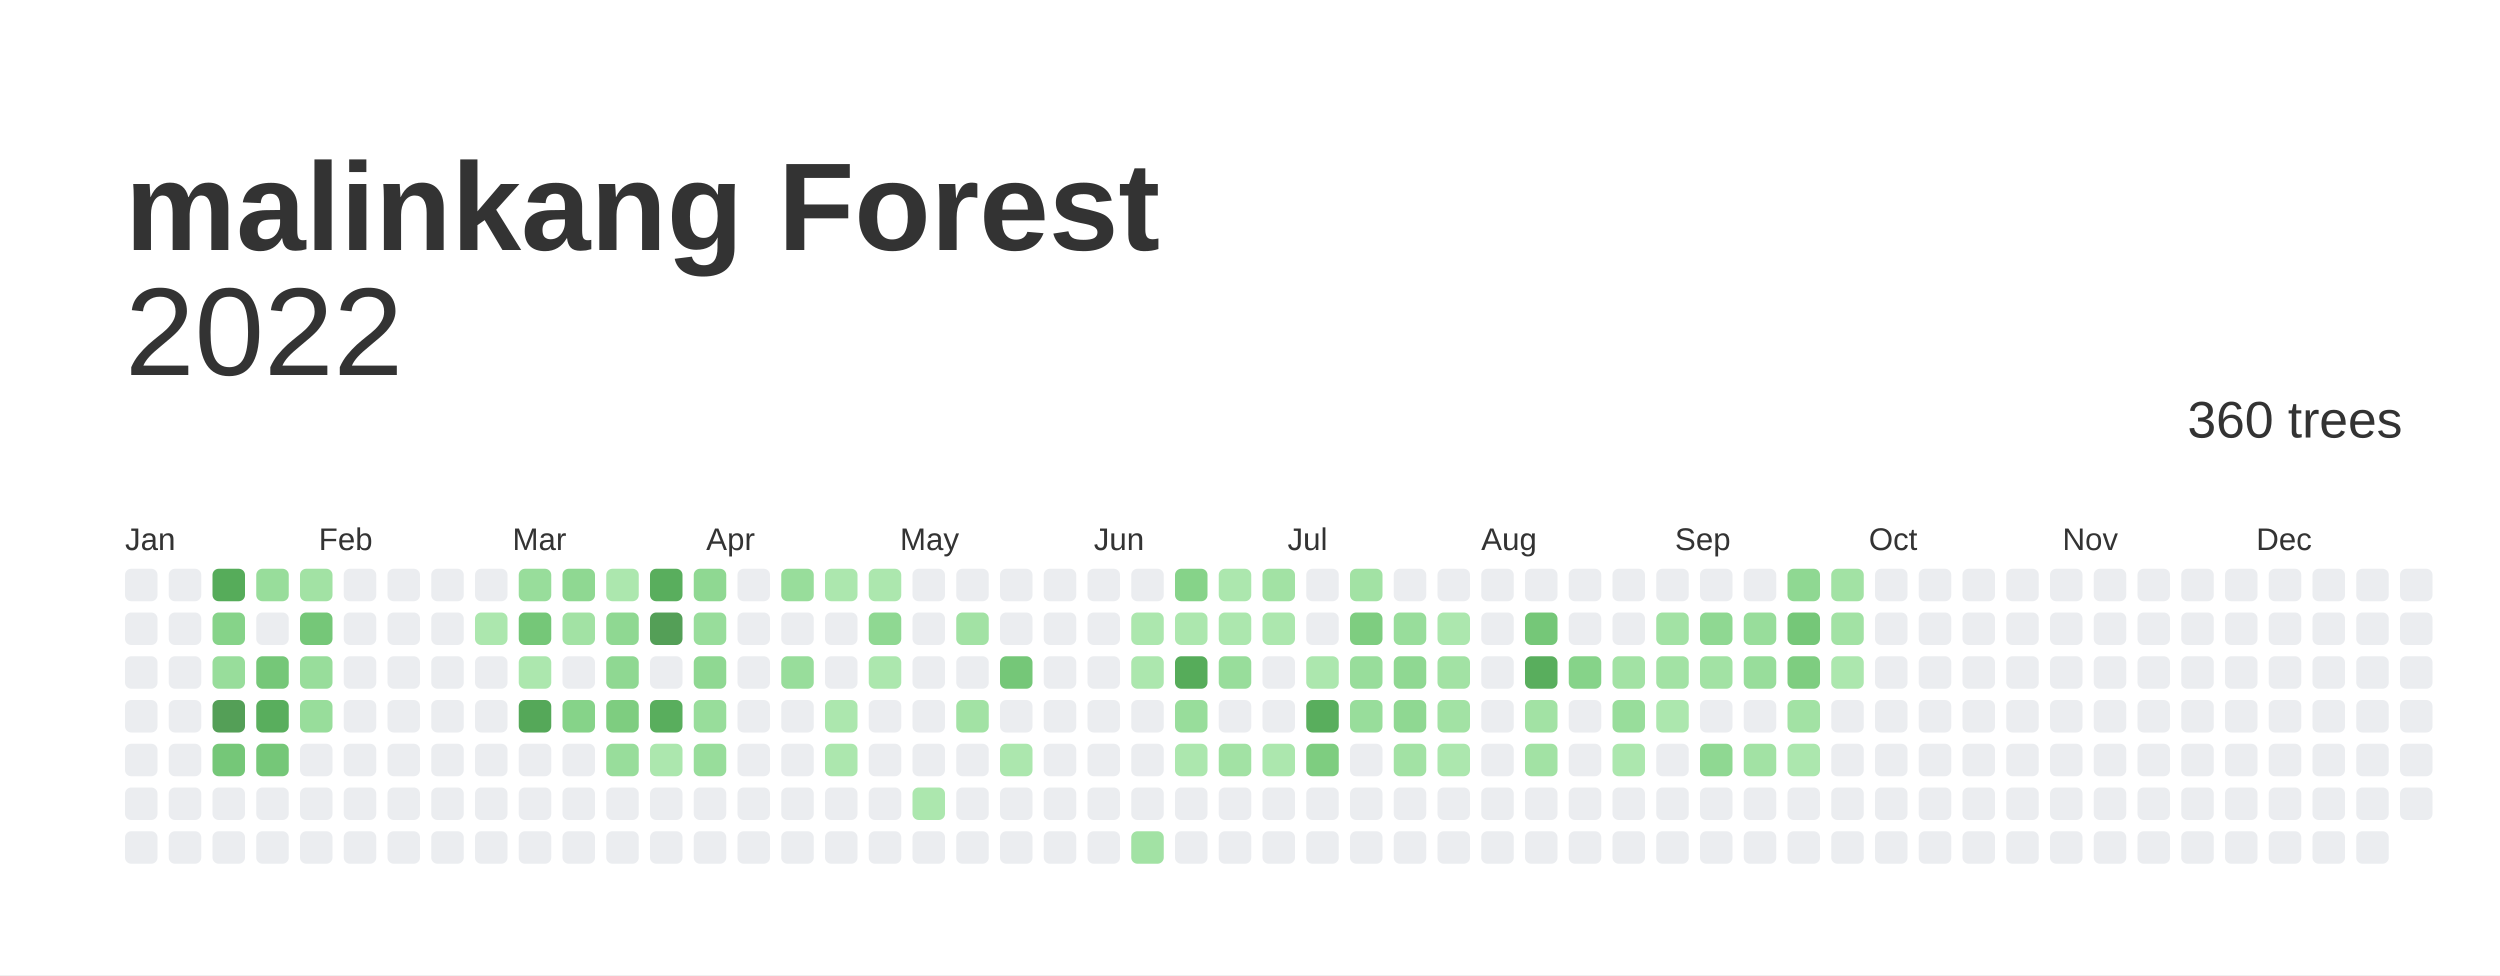
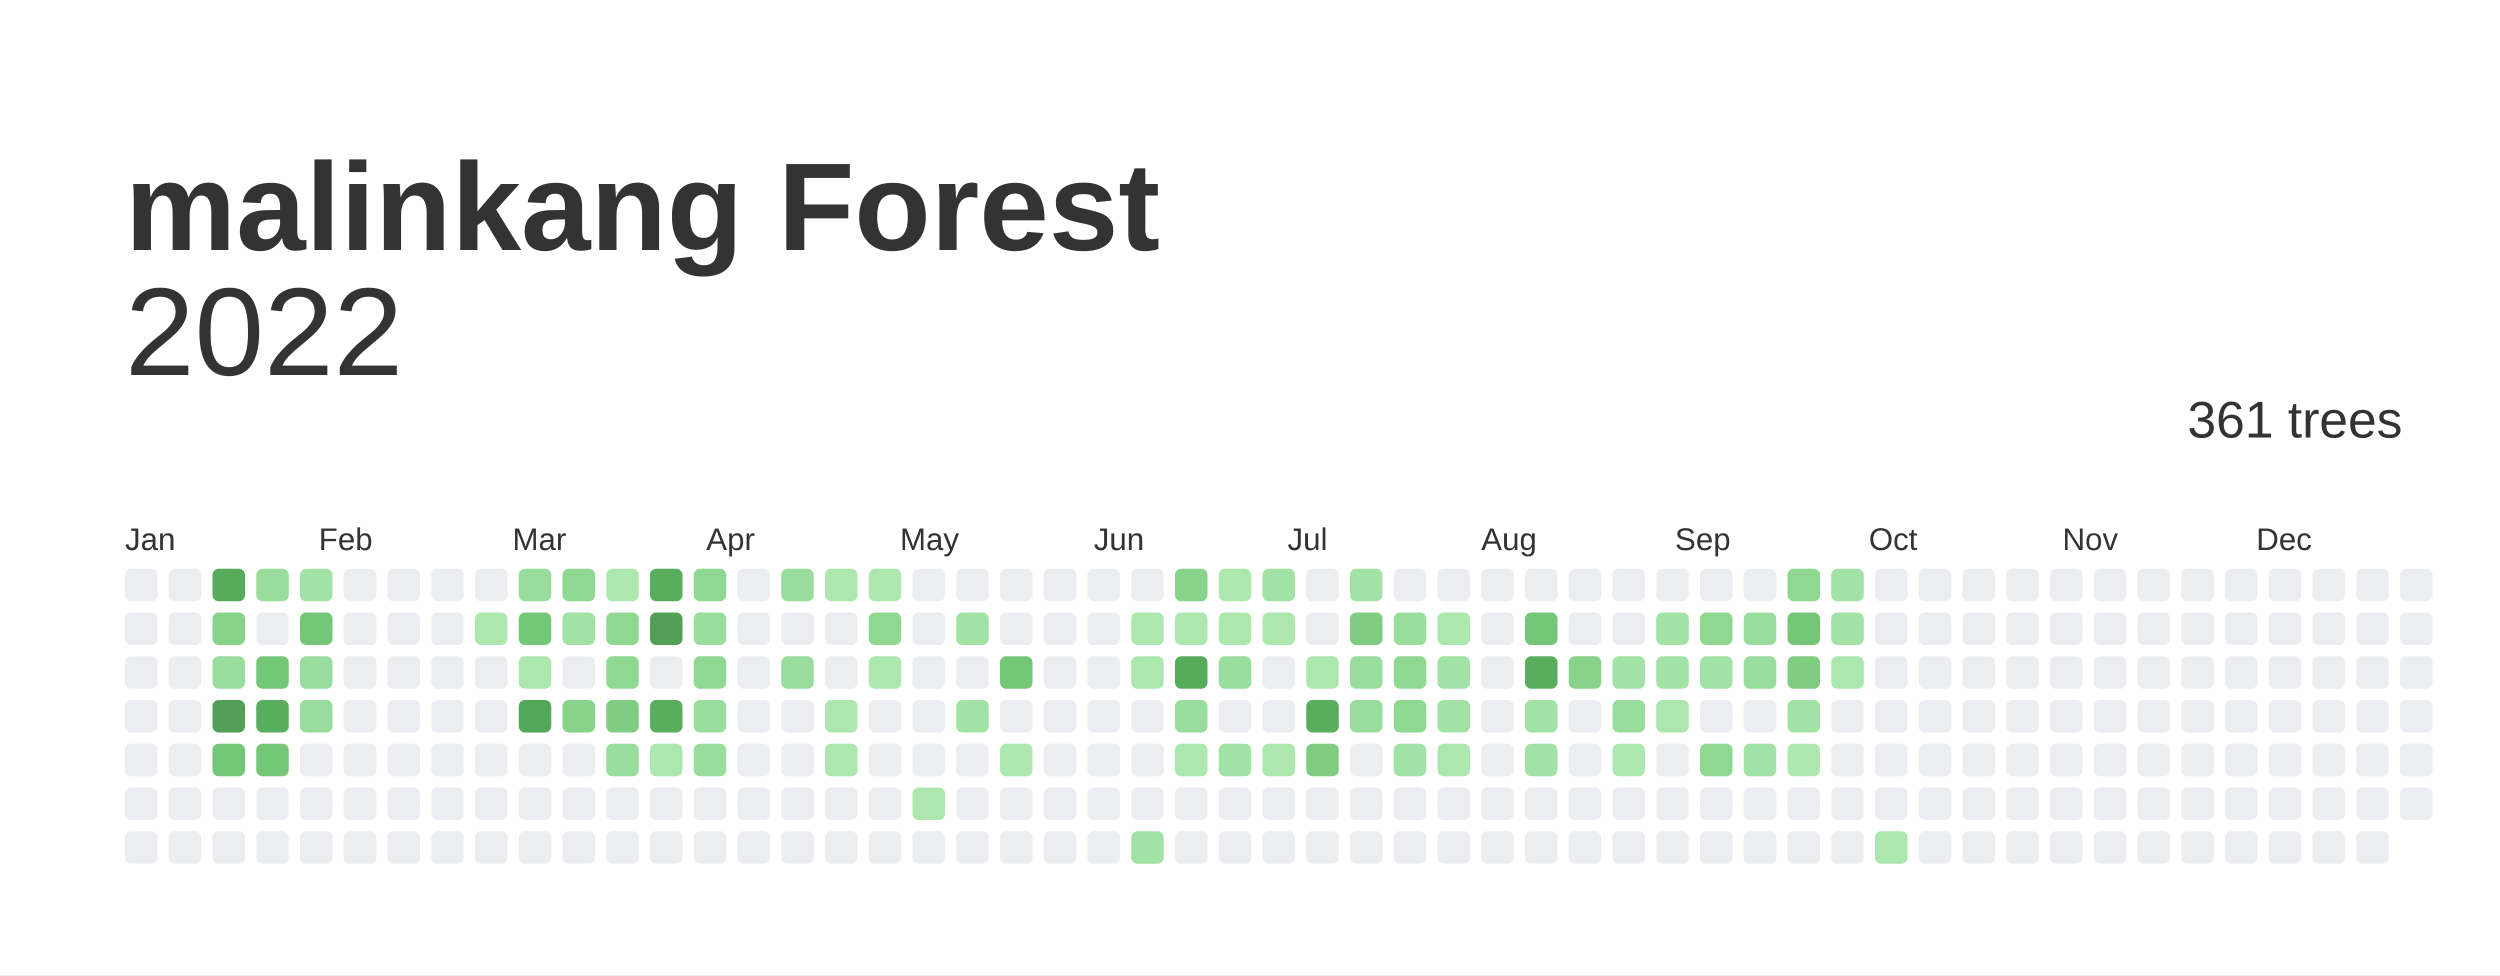
<svg xmlns="http://www.w3.org/2000/svg" baseProfile="full" height="78mm" version="1.1" viewBox="0,0,200,78" width="200mm">
  <defs />
  <rect fill="#ffffff" height="78" width="200" x="0" y="0" />
  <text fill="#333333" style="font-size:10px; font-family:Arial; font-weight:bold;" x="10" y="20">malinkang Forest</text>
  <text alignment-baseline="hanging" fill="#333333" style="font-size:10.0px; font-family:Arial;" x="10" y="30">2022</text>
-   <text alignment-baseline="hanging" fill="#333333" style="font-size:4.125px; font-family:Arial;" x="175" y="35">360 trees</text>
+   <text alignment-baseline="hanging" fill="#333333" style="font-size:4.125px; font-family:Arial;" x="175" y="35">361 trees</text>
  <text fill="#333333" style="font-size:2.5px; font-family:Arial" x="10.0" y="44">Jan</text>
  <text fill="#333333" style="font-size:2.5px; font-family:Arial" x="25.5" y="44">Feb</text>
  <text fill="#333333" style="font-size:2.5px; font-family:Arial" x="41.0" y="44">Mar</text>
  <text fill="#333333" style="font-size:2.5px; font-family:Arial" x="56.5" y="44">Apr</text>
  <text fill="#333333" style="font-size:2.5px; font-family:Arial" x="72.0" y="44">May</text>
  <text fill="#333333" style="font-size:2.5px; font-family:Arial" x="87.5" y="44">Jun</text>
  <text fill="#333333" style="font-size:2.5px; font-family:Arial" x="103.0" y="44">Jul</text>
  <text fill="#333333" style="font-size:2.5px; font-family:Arial" x="118.5" y="44">Aug</text>
  <text fill="#333333" style="font-size:2.5px; font-family:Arial" x="134.0" y="44">Sep</text>
  <text fill="#333333" style="font-size:2.5px; font-family:Arial" x="149.5" y="44">Oct</text>
  <text fill="#333333" style="font-size:2.5px; font-family:Arial" x="165.0" y="44">Nov</text>
  <text fill="#333333" style="font-size:2.5px; font-family:Arial" x="180.5" y="44">Dec</text>
  <rect fill="#EBEDF0" height="2.6" rx="0.5" ry="0.5" width="2.6" x="10.0" y="45.5" />
  <rect fill="#EBEDF0" height="2.6" rx="0.5" ry="0.5" width="2.6" x="10.0" y="49.0" />
  <rect fill="#EBEDF0" height="2.6" rx="0.5" ry="0.5" width="2.6" x="10.0" y="52.5" />
  <rect fill="#EBEDF0" height="2.6" rx="0.5" ry="0.5" width="2.6" x="10.0" y="56.0" />
  <rect fill="#EBEDF0" height="2.6" rx="0.5" ry="0.5" width="2.6" x="10.0" y="59.5" />
  <rect fill="#EBEDF0" height="2.6" rx="0.5" ry="0.5" width="2.6" x="10.0" y="63.0" />
  <rect fill="#EBEDF0" height="2.6" rx="0.5" ry="0.5" width="2.6" x="10.0" y="66.5" />
  <rect fill="#EBEDF0" height="2.6" rx="0.5" ry="0.5" width="2.6" x="13.5" y="45.5" />
  <rect fill="#EBEDF0" height="2.6" rx="0.5" ry="0.5" width="2.6" x="13.5" y="49.0" />
  <rect fill="#EBEDF0" height="2.6" rx="0.5" ry="0.5" width="2.6" x="13.5" y="52.5" />
  <rect fill="#EBEDF0" height="2.6" rx="0.5" ry="0.5" width="2.6" x="13.5" y="56.0" />
  <rect fill="#EBEDF0" height="2.6" rx="0.5" ry="0.5" width="2.6" x="13.5" y="59.5" />
  <rect fill="#EBEDF0" height="2.6" rx="0.5" ry="0.5" width="2.6" x="13.5" y="63.0" />
  <rect fill="#EBEDF0" height="2.6" rx="0.5" ry="0.5" width="2.6" x="13.5" y="66.5" />
  <rect fill="#56ac5a" height="2.6" rx="0.5" ry="0.5" width="2.6" x="17.0" y="45.5" />
  <rect fill="#86d389" height="2.6" rx="0.5" ry="0.5" width="2.6" x="17.0" y="49.0" />
  <rect fill="#98dd9b" height="2.6" rx="0.5" ry="0.5" width="2.6" x="17.0" y="52.5" />
  <rect fill="#549F57" height="2.6" rx="0.5" ry="0.5" width="2.6" x="17.0" y="56.0" />
  <rect fill="#75c778" height="2.6" rx="0.5" ry="0.5" width="2.6" x="17.0" y="59.5" />
  <rect fill="#EBEDF0" height="2.6" rx="0.5" ry="0.5" width="2.6" x="17.0" y="63.0" />
  <rect fill="#EBEDF0" height="2.6" rx="0.5" ry="0.5" width="2.6" x="17.0" y="66.5" />
  <rect fill="#98dd9b" height="2.6" rx="0.5" ry="0.5" width="2.6" x="20.5" y="45.5" />
  <rect fill="#EBEDF0" height="2.6" rx="0.5" ry="0.5" width="2.6" x="20.5" y="49.0" />
  <rect fill="#75c778" height="2.6" rx="0.5" ry="0.5" width="2.6" x="20.5" y="52.5" />
  <rect fill="#59ae5d" height="2.6" rx="0.5" ry="0.5" width="2.6" x="20.5" y="56.0" />
  <rect fill="#75c778" height="2.6" rx="0.5" ry="0.5" width="2.6" x="20.5" y="59.5" />
  <rect fill="#EBEDF0" height="2.6" rx="0.5" ry="0.5" width="2.6" x="20.5" y="63.0" />
  <rect fill="#EBEDF0" height="2.6" rx="0.5" ry="0.5" width="2.6" x="20.5" y="66.5" />
  <rect fill="#a2e2a4" height="2.6" rx="0.5" ry="0.5" width="2.6" x="24.0" y="45.5" />
  <rect fill="#75c778" height="2.6" rx="0.5" ry="0.5" width="2.6" x="24.0" y="49.0" />
  <rect fill="#98dd9b" height="2.6" rx="0.5" ry="0.5" width="2.6" x="24.0" y="52.5" />
  <rect fill="#98dd9b" height="2.6" rx="0.5" ry="0.5" width="2.6" x="24.0" y="56.0" />
  <rect fill="#EBEDF0" height="2.6" rx="0.5" ry="0.5" width="2.6" x="24.0" y="59.5" />
  <rect fill="#EBEDF0" height="2.6" rx="0.5" ry="0.5" width="2.6" x="24.0" y="63.0" />
  <rect fill="#EBEDF0" height="2.6" rx="0.5" ry="0.5" width="2.6" x="24.0" y="66.5" />
  <rect fill="#EBEDF0" height="2.6" rx="0.5" ry="0.5" width="2.6" x="27.5" y="45.5" />
  <rect fill="#EBEDF0" height="2.6" rx="0.5" ry="0.5" width="2.6" x="27.5" y="49.0" />
  <rect fill="#EBEDF0" height="2.6" rx="0.5" ry="0.5" width="2.6" x="27.5" y="52.5" />
  <rect fill="#EBEDF0" height="2.6" rx="0.5" ry="0.5" width="2.6" x="27.5" y="56.0" />
  <rect fill="#EBEDF0" height="2.6" rx="0.5" ry="0.5" width="2.6" x="27.5" y="59.5" />
  <rect fill="#EBEDF0" height="2.6" rx="0.5" ry="0.5" width="2.6" x="27.5" y="63.0" />
  <rect fill="#EBEDF0" height="2.6" rx="0.5" ry="0.5" width="2.6" x="27.5" y="66.5" />
  <rect fill="#EBEDF0" height="2.6" rx="0.5" ry="0.5" width="2.6" x="31.0" y="45.5" />
  <rect fill="#EBEDF0" height="2.6" rx="0.5" ry="0.5" width="2.6" x="31.0" y="49.0" />
  <rect fill="#EBEDF0" height="2.6" rx="0.5" ry="0.5" width="2.6" x="31.0" y="52.5" />
  <rect fill="#EBEDF0" height="2.6" rx="0.5" ry="0.5" width="2.6" x="31.0" y="56.0" />
  <rect fill="#EBEDF0" height="2.6" rx="0.5" ry="0.5" width="2.6" x="31.0" y="59.5" />
  <rect fill="#EBEDF0" height="2.6" rx="0.5" ry="0.5" width="2.6" x="31.0" y="63.0" />
  <rect fill="#EBEDF0" height="2.6" rx="0.5" ry="0.5" width="2.6" x="31.0" y="66.5" />
  <rect fill="#EBEDF0" height="2.6" rx="0.5" ry="0.5" width="2.6" x="34.5" y="45.5" />
  <rect fill="#EBEDF0" height="2.6" rx="0.5" ry="0.5" width="2.6" x="34.5" y="49.0" />
  <rect fill="#EBEDF0" height="2.6" rx="0.5" ry="0.5" width="2.6" x="34.5" y="52.5" />
  <rect fill="#EBEDF0" height="2.6" rx="0.5" ry="0.5" width="2.6" x="34.5" y="56.0" />
  <rect fill="#EBEDF0" height="2.6" rx="0.5" ry="0.5" width="2.6" x="34.5" y="59.5" />
  <rect fill="#EBEDF0" height="2.6" rx="0.5" ry="0.5" width="2.6" x="34.5" y="63.0" />
  <rect fill="#EBEDF0" height="2.6" rx="0.5" ry="0.5" width="2.6" x="34.5" y="66.5" />
  <rect fill="#EBEDF0" height="2.6" rx="0.5" ry="0.5" width="2.6" x="38.0" y="45.5" />
  <rect fill="#ace7ae" height="2.6" rx="0.5" ry="0.5" width="2.6" x="38.0" y="49.0" />
  <rect fill="#EBEDF0" height="2.6" rx="0.5" ry="0.5" width="2.6" x="38.0" y="52.5" />
  <rect fill="#EBEDF0" height="2.6" rx="0.5" ry="0.5" width="2.6" x="38.0" y="56.0" />
  <rect fill="#EBEDF0" height="2.6" rx="0.5" ry="0.5" width="2.6" x="38.0" y="59.5" />
  <rect fill="#EBEDF0" height="2.6" rx="0.5" ry="0.5" width="2.6" x="38.0" y="63.0" />
  <rect fill="#EBEDF0" height="2.6" rx="0.5" ry="0.5" width="2.6" x="38.0" y="66.5" />
  <rect fill="#98dd9b" height="2.6" rx="0.5" ry="0.5" width="2.6" x="41.5" y="45.5" />
  <rect fill="#75c778" height="2.6" rx="0.5" ry="0.5" width="2.6" x="41.5" y="49.0" />
  <rect fill="#ace7ae" height="2.6" rx="0.5" ry="0.5" width="2.6" x="41.5" y="52.5" />
  <rect fill="#55a859" height="2.6" rx="0.5" ry="0.5" width="2.6" x="41.5" y="56.0" />
  <rect fill="#EBEDF0" height="2.6" rx="0.5" ry="0.5" width="2.6" x="41.5" y="59.5" />
  <rect fill="#EBEDF0" height="2.6" rx="0.5" ry="0.5" width="2.6" x="41.5" y="63.0" />
  <rect fill="#EBEDF0" height="2.6" rx="0.5" ry="0.5" width="2.6" x="41.5" y="66.5" />
  <rect fill="#8fd892" height="2.6" rx="0.5" ry="0.5" width="2.6" x="45.0" y="45.5" />
  <rect fill="#a2e2a4" height="2.6" rx="0.5" ry="0.5" width="2.6" x="45.0" y="49.0" />
  <rect fill="#EBEDF0" height="2.6" rx="0.5" ry="0.5" width="2.6" x="45.0" y="52.5" />
  <rect fill="#86d389" height="2.6" rx="0.5" ry="0.5" width="2.6" x="45.0" y="56.0" />
  <rect fill="#EBEDF0" height="2.6" rx="0.5" ry="0.5" width="2.6" x="45.0" y="59.5" />
  <rect fill="#EBEDF0" height="2.6" rx="0.5" ry="0.5" width="2.6" x="45.0" y="63.0" />
  <rect fill="#EBEDF0" height="2.6" rx="0.5" ry="0.5" width="2.6" x="45.0" y="66.5" />
  <rect fill="#ace7ae" height="2.6" rx="0.5" ry="0.5" width="2.6" x="48.5" y="45.5" />
  <rect fill="#8fd892" height="2.6" rx="0.5" ry="0.5" width="2.6" x="48.5" y="49.0" />
  <rect fill="#8fd892" height="2.6" rx="0.5" ry="0.5" width="2.6" x="48.5" y="52.5" />
  <rect fill="#7ecd80" height="2.6" rx="0.5" ry="0.5" width="2.6" x="48.5" y="56.0" />
  <rect fill="#98dd9b" height="2.6" rx="0.5" ry="0.5" width="2.6" x="48.5" y="59.5" />
  <rect fill="#EBEDF0" height="2.6" rx="0.5" ry="0.5" width="2.6" x="48.5" y="63.0" />
  <rect fill="#EBEDF0" height="2.6" rx="0.5" ry="0.5" width="2.6" x="48.5" y="66.5" />
  <rect fill="#59ae5d" height="2.6" rx="0.5" ry="0.5" width="2.6" x="52.0" y="45.5" />
  <rect fill="#549F57" height="2.6" rx="0.5" ry="0.5" width="2.6" x="52.0" y="49.0" />
  <rect fill="#EBEDF0" height="2.6" rx="0.5" ry="0.5" width="2.6" x="52.0" y="52.5" />
  <rect fill="#59ae5d" height="2.6" rx="0.5" ry="0.5" width="2.6" x="52.0" y="56.0" />
  <rect fill="#ace7ae" height="2.6" rx="0.5" ry="0.5" width="2.6" x="52.0" y="59.5" />
  <rect fill="#EBEDF0" height="2.6" rx="0.5" ry="0.5" width="2.6" x="52.0" y="63.0" />
  <rect fill="#EBEDF0" height="2.6" rx="0.5" ry="0.5" width="2.6" x="52.0" y="66.5" />
  <rect fill="#8fd892" height="2.6" rx="0.5" ry="0.5" width="2.6" x="55.5" y="45.5" />
  <rect fill="#98dd9b" height="2.6" rx="0.5" ry="0.5" width="2.6" x="55.5" y="49.0" />
  <rect fill="#8fd892" height="2.6" rx="0.5" ry="0.5" width="2.6" x="55.5" y="52.5" />
  <rect fill="#98dd9b" height="2.6" rx="0.5" ry="0.5" width="2.6" x="55.5" y="56.0" />
  <rect fill="#98dd9b" height="2.6" rx="0.5" ry="0.5" width="2.6" x="55.5" y="59.5" />
  <rect fill="#EBEDF0" height="2.6" rx="0.5" ry="0.5" width="2.6" x="55.5" y="63.0" />
  <rect fill="#EBEDF0" height="2.6" rx="0.5" ry="0.5" width="2.6" x="55.5" y="66.5" />
  <rect fill="#EBEDF0" height="2.6" rx="0.5" ry="0.5" width="2.6" x="59.0" y="45.5" />
  <rect fill="#EBEDF0" height="2.6" rx="0.5" ry="0.5" width="2.6" x="59.0" y="49.0" />
  <rect fill="#EBEDF0" height="2.6" rx="0.5" ry="0.5" width="2.6" x="59.0" y="52.5" />
  <rect fill="#EBEDF0" height="2.6" rx="0.5" ry="0.5" width="2.6" x="59.0" y="56.0" />
  <rect fill="#EBEDF0" height="2.6" rx="0.5" ry="0.5" width="2.6" x="59.0" y="59.5" />
  <rect fill="#EBEDF0" height="2.6" rx="0.5" ry="0.5" width="2.6" x="59.0" y="63.0" />
  <rect fill="#EBEDF0" height="2.6" rx="0.5" ry="0.5" width="2.6" x="59.0" y="66.5" />
  <rect fill="#98dd9b" height="2.6" rx="0.5" ry="0.5" width="2.6" x="62.5" y="45.5" />
  <rect fill="#EBEDF0" height="2.6" rx="0.5" ry="0.5" width="2.6" x="62.5" y="49.0" />
  <rect fill="#98dd9b" height="2.6" rx="0.5" ry="0.5" width="2.6" x="62.5" y="52.5" />
  <rect fill="#EBEDF0" height="2.6" rx="0.5" ry="0.5" width="2.6" x="62.5" y="56.0" />
  <rect fill="#EBEDF0" height="2.6" rx="0.5" ry="0.5" width="2.6" x="62.5" y="59.5" />
  <rect fill="#EBEDF0" height="2.6" rx="0.5" ry="0.5" width="2.6" x="62.5" y="63.0" />
  <rect fill="#EBEDF0" height="2.6" rx="0.5" ry="0.5" width="2.6" x="62.5" y="66.5" />
  <rect fill="#ace7ae" height="2.6" rx="0.5" ry="0.5" width="2.6" x="66.0" y="45.5" />
  <rect fill="#EBEDF0" height="2.6" rx="0.5" ry="0.5" width="2.6" x="66.0" y="49.0" />
  <rect fill="#EBEDF0" height="2.6" rx="0.5" ry="0.5" width="2.6" x="66.0" y="52.5" />
  <rect fill="#ace7ae" height="2.6" rx="0.5" ry="0.5" width="2.6" x="66.0" y="56.0" />
  <rect fill="#ace7ae" height="2.6" rx="0.5" ry="0.5" width="2.6" x="66.0" y="59.5" />
  <rect fill="#EBEDF0" height="2.6" rx="0.5" ry="0.5" width="2.6" x="66.0" y="63.0" />
  <rect fill="#EBEDF0" height="2.6" rx="0.5" ry="0.5" width="2.6" x="66.0" y="66.5" />
  <rect fill="#ace7ae" height="2.6" rx="0.5" ry="0.5" width="2.6" x="69.5" y="45.5" />
  <rect fill="#8fd892" height="2.6" rx="0.5" ry="0.5" width="2.6" x="69.5" y="49.0" />
  <rect fill="#ace7ae" height="2.6" rx="0.5" ry="0.5" width="2.6" x="69.5" y="52.5" />
  <rect fill="#EBEDF0" height="2.6" rx="0.5" ry="0.5" width="2.6" x="69.5" y="56.0" />
  <rect fill="#EBEDF0" height="2.6" rx="0.5" ry="0.5" width="2.6" x="69.5" y="59.5" />
  <rect fill="#EBEDF0" height="2.6" rx="0.5" ry="0.5" width="2.6" x="69.5" y="63.0" />
  <rect fill="#EBEDF0" height="2.6" rx="0.5" ry="0.5" width="2.6" x="69.5" y="66.5" />
  <rect fill="#EBEDF0" height="2.6" rx="0.5" ry="0.5" width="2.6" x="73.0" y="45.5" />
  <rect fill="#EBEDF0" height="2.6" rx="0.5" ry="0.5" width="2.6" x="73.0" y="49.0" />
  <rect fill="#EBEDF0" height="2.6" rx="0.5" ry="0.5" width="2.6" x="73.0" y="52.5" />
  <rect fill="#EBEDF0" height="2.6" rx="0.5" ry="0.5" width="2.6" x="73.0" y="56.0" />
  <rect fill="#EBEDF0" height="2.6" rx="0.5" ry="0.5" width="2.6" x="73.0" y="59.5" />
  <rect fill="#ace7ae" height="2.6" rx="0.5" ry="0.5" width="2.6" x="73.0" y="63.0" />
  <rect fill="#EBEDF0" height="2.6" rx="0.5" ry="0.5" width="2.6" x="73.0" y="66.5" />
  <rect fill="#EBEDF0" height="2.6" rx="0.5" ry="0.5" width="2.6" x="76.5" y="45.5" />
  <rect fill="#a2e2a4" height="2.6" rx="0.5" ry="0.5" width="2.6" x="76.5" y="49.0" />
  <rect fill="#EBEDF0" height="2.6" rx="0.5" ry="0.5" width="2.6" x="76.5" y="52.5" />
  <rect fill="#a2e2a4" height="2.6" rx="0.5" ry="0.5" width="2.6" x="76.5" y="56.0" />
  <rect fill="#EBEDF0" height="2.6" rx="0.5" ry="0.5" width="2.6" x="76.5" y="59.5" />
  <rect fill="#EBEDF0" height="2.6" rx="0.5" ry="0.5" width="2.6" x="76.5" y="63.0" />
  <rect fill="#EBEDF0" height="2.6" rx="0.5" ry="0.5" width="2.6" x="76.5" y="66.5" />
  <rect fill="#EBEDF0" height="2.6" rx="0.5" ry="0.5" width="2.6" x="80.0" y="45.5" />
  <rect fill="#EBEDF0" height="2.6" rx="0.5" ry="0.5" width="2.6" x="80.0" y="49.0" />
  <rect fill="#75c778" height="2.6" rx="0.5" ry="0.5" width="2.6" x="80.0" y="52.5" />
  <rect fill="#EBEDF0" height="2.6" rx="0.5" ry="0.5" width="2.6" x="80.0" y="56.0" />
  <rect fill="#ace7ae" height="2.6" rx="0.5" ry="0.5" width="2.6" x="80.0" y="59.5" />
  <rect fill="#EBEDF0" height="2.6" rx="0.5" ry="0.5" width="2.6" x="80.0" y="63.0" />
  <rect fill="#EBEDF0" height="2.6" rx="0.5" ry="0.5" width="2.6" x="80.0" y="66.5" />
  <rect fill="#EBEDF0" height="2.6" rx="0.5" ry="0.5" width="2.6" x="83.5" y="45.5" />
  <rect fill="#EBEDF0" height="2.6" rx="0.5" ry="0.5" width="2.6" x="83.5" y="49.0" />
  <rect fill="#EBEDF0" height="2.6" rx="0.5" ry="0.5" width="2.6" x="83.5" y="52.5" />
  <rect fill="#EBEDF0" height="2.6" rx="0.5" ry="0.5" width="2.6" x="83.5" y="56.0" />
  <rect fill="#EBEDF0" height="2.6" rx="0.5" ry="0.5" width="2.6" x="83.5" y="59.5" />
  <rect fill="#EBEDF0" height="2.6" rx="0.5" ry="0.5" width="2.6" x="83.5" y="63.0" />
  <rect fill="#EBEDF0" height="2.6" rx="0.5" ry="0.5" width="2.6" x="83.5" y="66.5" />
  <rect fill="#EBEDF0" height="2.6" rx="0.5" ry="0.5" width="2.6" x="87.0" y="45.5" />
  <rect fill="#EBEDF0" height="2.6" rx="0.5" ry="0.5" width="2.6" x="87.0" y="49.0" />
  <rect fill="#EBEDF0" height="2.6" rx="0.5" ry="0.5" width="2.6" x="87.0" y="52.5" />
  <rect fill="#EBEDF0" height="2.6" rx="0.5" ry="0.5" width="2.6" x="87.0" y="56.0" />
  <rect fill="#EBEDF0" height="2.6" rx="0.5" ry="0.5" width="2.6" x="87.0" y="59.5" />
  <rect fill="#EBEDF0" height="2.6" rx="0.5" ry="0.5" width="2.6" x="87.0" y="63.0" />
  <rect fill="#EBEDF0" height="2.6" rx="0.5" ry="0.5" width="2.6" x="87.0" y="66.5" />
  <rect fill="#EBEDF0" height="2.6" rx="0.5" ry="0.5" width="2.6" x="90.5" y="45.5" />
  <rect fill="#ace7ae" height="2.6" rx="0.5" ry="0.5" width="2.6" x="90.5" y="49.0" />
  <rect fill="#ace7ae" height="2.6" rx="0.5" ry="0.5" width="2.6" x="90.5" y="52.5" />
  <rect fill="#EBEDF0" height="2.6" rx="0.5" ry="0.5" width="2.6" x="90.5" y="56.0" />
  <rect fill="#EBEDF0" height="2.6" rx="0.5" ry="0.5" width="2.6" x="90.5" y="59.5" />
  <rect fill="#EBEDF0" height="2.6" rx="0.5" ry="0.5" width="2.6" x="90.5" y="63.0" />
  <rect fill="#a2e2a4" height="2.6" rx="0.5" ry="0.5" width="2.6" x="90.5" y="66.5" />
  <rect fill="#86d389" height="2.6" rx="0.5" ry="0.5" width="2.6" x="94.0" y="45.5" />
  <rect fill="#ace7ae" height="2.6" rx="0.5" ry="0.5" width="2.6" x="94.0" y="49.0" />
  <rect fill="#56ac5a" height="2.6" rx="0.5" ry="0.5" width="2.6" x="94.0" y="52.5" />
  <rect fill="#98dd9b" height="2.6" rx="0.5" ry="0.5" width="2.6" x="94.0" y="56.0" />
  <rect fill="#ace7ae" height="2.6" rx="0.5" ry="0.5" width="2.6" x="94.0" y="59.5" />
  <rect fill="#EBEDF0" height="2.6" rx="0.5" ry="0.5" width="2.6" x="94.0" y="63.0" />
  <rect fill="#EBEDF0" height="2.6" rx="0.5" ry="0.5" width="2.6" x="94.0" y="66.5" />
  <rect fill="#ace7ae" height="2.6" rx="0.5" ry="0.5" width="2.6" x="97.5" y="45.5" />
  <rect fill="#ace7ae" height="2.6" rx="0.5" ry="0.5" width="2.6" x="97.5" y="49.0" />
  <rect fill="#98dd9b" height="2.6" rx="0.5" ry="0.5" width="2.6" x="97.5" y="52.5" />
  <rect fill="#EBEDF0" height="2.6" rx="0.5" ry="0.5" width="2.6" x="97.5" y="56.0" />
  <rect fill="#a2e2a4" height="2.6" rx="0.5" ry="0.5" width="2.6" x="97.5" y="59.5" />
  <rect fill="#EBEDF0" height="2.6" rx="0.5" ry="0.5" width="2.6" x="97.5" y="63.0" />
  <rect fill="#EBEDF0" height="2.6" rx="0.5" ry="0.5" width="2.6" x="97.5" y="66.5" />
  <rect fill="#a2e2a4" height="2.6" rx="0.5" ry="0.5" width="2.6" x="101.0" y="45.5" />
  <rect fill="#ace7ae" height="2.6" rx="0.5" ry="0.5" width="2.6" x="101.0" y="49.0" />
  <rect fill="#EBEDF0" height="2.6" rx="0.5" ry="0.5" width="2.6" x="101.0" y="52.5" />
  <rect fill="#EBEDF0" height="2.6" rx="0.5" ry="0.5" width="2.6" x="101.0" y="56.0" />
  <rect fill="#ace7ae" height="2.6" rx="0.5" ry="0.5" width="2.6" x="101.0" y="59.5" />
  <rect fill="#EBEDF0" height="2.6" rx="0.5" ry="0.5" width="2.6" x="101.0" y="63.0" />
  <rect fill="#EBEDF0" height="2.6" rx="0.5" ry="0.5" width="2.6" x="101.0" y="66.5" />
  <rect fill="#EBEDF0" height="2.6" rx="0.5" ry="0.5" width="2.6" x="104.5" y="45.5" />
  <rect fill="#EBEDF0" height="2.6" rx="0.5" ry="0.5" width="2.6" x="104.5" y="49.0" />
  <rect fill="#ace7ae" height="2.6" rx="0.5" ry="0.5" width="2.6" x="104.5" y="52.5" />
  <rect fill="#59ae5d" height="2.6" rx="0.5" ry="0.5" width="2.6" x="104.5" y="56.0" />
  <rect fill="#7ecd80" height="2.6" rx="0.5" ry="0.5" width="2.6" x="104.5" y="59.5" />
  <rect fill="#EBEDF0" height="2.6" rx="0.5" ry="0.5" width="2.6" x="104.5" y="63.0" />
  <rect fill="#EBEDF0" height="2.6" rx="0.5" ry="0.5" width="2.6" x="104.5" y="66.5" />
  <rect fill="#a2e2a4" height="2.6" rx="0.5" ry="0.5" width="2.6" x="108.0" y="45.5" />
  <rect fill="#7ecd80" height="2.6" rx="0.5" ry="0.5" width="2.6" x="108.0" y="49.0" />
  <rect fill="#98dd9b" height="2.6" rx="0.5" ry="0.5" width="2.6" x="108.0" y="52.5" />
  <rect fill="#98dd9b" height="2.6" rx="0.5" ry="0.5" width="2.6" x="108.0" y="56.0" />
  <rect fill="#EBEDF0" height="2.6" rx="0.5" ry="0.5" width="2.6" x="108.0" y="59.5" />
  <rect fill="#EBEDF0" height="2.6" rx="0.5" ry="0.5" width="2.6" x="108.0" y="63.0" />
  <rect fill="#EBEDF0" height="2.6" rx="0.5" ry="0.5" width="2.6" x="108.0" y="66.5" />
  <rect fill="#EBEDF0" height="2.6" rx="0.5" ry="0.5" width="2.6" x="111.5" y="45.5" />
  <rect fill="#98dd9b" height="2.6" rx="0.5" ry="0.5" width="2.6" x="111.5" y="49.0" />
  <rect fill="#8fd892" height="2.6" rx="0.5" ry="0.5" width="2.6" x="111.5" y="52.5" />
  <rect fill="#8fd892" height="2.6" rx="0.5" ry="0.5" width="2.6" x="111.5" y="56.0" />
  <rect fill="#a2e2a4" height="2.6" rx="0.5" ry="0.5" width="2.6" x="111.5" y="59.5" />
  <rect fill="#EBEDF0" height="2.6" rx="0.5" ry="0.5" width="2.6" x="111.5" y="63.0" />
  <rect fill="#EBEDF0" height="2.6" rx="0.5" ry="0.5" width="2.6" x="111.5" y="66.5" />
  <rect fill="#EBEDF0" height="2.6" rx="0.5" ry="0.5" width="2.6" x="115.0" y="45.5" />
  <rect fill="#ace7ae" height="2.6" rx="0.5" ry="0.5" width="2.6" x="115.0" y="49.0" />
  <rect fill="#a2e2a4" height="2.6" rx="0.5" ry="0.5" width="2.6" x="115.0" y="52.5" />
  <rect fill="#a2e2a4" height="2.6" rx="0.5" ry="0.5" width="2.6" x="115.0" y="56.0" />
  <rect fill="#ace7ae" height="2.6" rx="0.5" ry="0.5" width="2.6" x="115.0" y="59.5" />
  <rect fill="#EBEDF0" height="2.6" rx="0.5" ry="0.5" width="2.6" x="115.0" y="63.0" />
  <rect fill="#EBEDF0" height="2.6" rx="0.5" ry="0.5" width="2.6" x="115.0" y="66.5" />
  <rect fill="#EBEDF0" height="2.6" rx="0.5" ry="0.5" width="2.6" x="118.5" y="45.5" />
  <rect fill="#EBEDF0" height="2.6" rx="0.5" ry="0.5" width="2.6" x="118.5" y="49.0" />
  <rect fill="#EBEDF0" height="2.6" rx="0.5" ry="0.5" width="2.6" x="118.5" y="52.5" />
  <rect fill="#EBEDF0" height="2.6" rx="0.5" ry="0.5" width="2.6" x="118.5" y="56.0" />
  <rect fill="#EBEDF0" height="2.6" rx="0.5" ry="0.5" width="2.6" x="118.5" y="59.5" />
  <rect fill="#EBEDF0" height="2.6" rx="0.5" ry="0.5" width="2.6" x="118.5" y="63.0" />
  <rect fill="#EBEDF0" height="2.6" rx="0.5" ry="0.5" width="2.6" x="118.5" y="66.5" />
  <rect fill="#EBEDF0" height="2.6" rx="0.5" ry="0.5" width="2.6" x="122.0" y="45.5" />
  <rect fill="#75c778" height="2.6" rx="0.5" ry="0.5" width="2.6" x="122.0" y="49.0" />
  <rect fill="#59ae5d" height="2.6" rx="0.5" ry="0.5" width="2.6" x="122.0" y="52.5" />
  <rect fill="#a2e2a4" height="2.6" rx="0.5" ry="0.5" width="2.6" x="122.0" y="56.0" />
  <rect fill="#a2e2a4" height="2.6" rx="0.5" ry="0.5" width="2.6" x="122.0" y="59.5" />
  <rect fill="#EBEDF0" height="2.6" rx="0.5" ry="0.5" width="2.6" x="122.0" y="63.0" />
  <rect fill="#EBEDF0" height="2.6" rx="0.5" ry="0.5" width="2.6" x="122.0" y="66.5" />
  <rect fill="#EBEDF0" height="2.6" rx="0.5" ry="0.5" width="2.6" x="125.5" y="45.5" />
  <rect fill="#EBEDF0" height="2.6" rx="0.5" ry="0.5" width="2.6" x="125.5" y="49.0" />
  <rect fill="#86d389" height="2.6" rx="0.5" ry="0.5" width="2.6" x="125.5" y="52.5" />
  <rect fill="#EBEDF0" height="2.6" rx="0.5" ry="0.5" width="2.6" x="125.5" y="56.0" />
  <rect fill="#EBEDF0" height="2.6" rx="0.5" ry="0.5" width="2.6" x="125.5" y="59.5" />
  <rect fill="#EBEDF0" height="2.6" rx="0.5" ry="0.5" width="2.6" x="125.5" y="63.0" />
  <rect fill="#EBEDF0" height="2.6" rx="0.5" ry="0.5" width="2.6" x="125.5" y="66.5" />
  <rect fill="#EBEDF0" height="2.6" rx="0.5" ry="0.5" width="2.6" x="129.0" y="45.5" />
  <rect fill="#EBEDF0" height="2.6" rx="0.5" ry="0.5" width="2.6" x="129.0" y="49.0" />
  <rect fill="#a2e2a4" height="2.6" rx="0.5" ry="0.5" width="2.6" x="129.0" y="52.5" />
  <rect fill="#98dd9b" height="2.6" rx="0.5" ry="0.5" width="2.6" x="129.0" y="56.0" />
  <rect fill="#ace7ae" height="2.6" rx="0.5" ry="0.5" width="2.6" x="129.0" y="59.5" />
  <rect fill="#EBEDF0" height="2.6" rx="0.5" ry="0.5" width="2.6" x="129.0" y="63.0" />
  <rect fill="#EBEDF0" height="2.6" rx="0.5" ry="0.5" width="2.6" x="129.0" y="66.5" />
  <rect fill="#EBEDF0" height="2.6" rx="0.5" ry="0.5" width="2.6" x="132.5" y="45.5" />
  <rect fill="#a2e2a4" height="2.6" rx="0.5" ry="0.5" width="2.6" x="132.5" y="49.0" />
  <rect fill="#a2e2a4" height="2.6" rx="0.5" ry="0.5" width="2.6" x="132.5" y="52.5" />
  <rect fill="#ace7ae" height="2.6" rx="0.5" ry="0.5" width="2.6" x="132.5" y="56.0" />
  <rect fill="#EBEDF0" height="2.6" rx="0.5" ry="0.5" width="2.6" x="132.5" y="59.5" />
  <rect fill="#EBEDF0" height="2.6" rx="0.5" ry="0.5" width="2.6" x="132.5" y="63.0" />
  <rect fill="#EBEDF0" height="2.6" rx="0.5" ry="0.5" width="2.6" x="132.5" y="66.5" />
  <rect fill="#EBEDF0" height="2.6" rx="0.5" ry="0.5" width="2.6" x="136.0" y="45.5" />
  <rect fill="#8fd892" height="2.6" rx="0.5" ry="0.5" width="2.6" x="136.0" y="49.0" />
  <rect fill="#a2e2a4" height="2.6" rx="0.5" ry="0.5" width="2.6" x="136.0" y="52.5" />
  <rect fill="#EBEDF0" height="2.6" rx="0.5" ry="0.5" width="2.6" x="136.0" y="56.0" />
  <rect fill="#8fd892" height="2.6" rx="0.5" ry="0.5" width="2.6" x="136.0" y="59.5" />
  <rect fill="#EBEDF0" height="2.6" rx="0.5" ry="0.5" width="2.6" x="136.0" y="63.0" />
  <rect fill="#EBEDF0" height="2.6" rx="0.5" ry="0.5" width="2.6" x="136.0" y="66.5" />
  <rect fill="#EBEDF0" height="2.6" rx="0.5" ry="0.5" width="2.6" x="139.5" y="45.5" />
  <rect fill="#98dd9b" height="2.6" rx="0.5" ry="0.5" width="2.6" x="139.5" y="49.0" />
  <rect fill="#98dd9b" height="2.6" rx="0.5" ry="0.5" width="2.6" x="139.5" y="52.5" />
  <rect fill="#EBEDF0" height="2.6" rx="0.5" ry="0.5" width="2.6" x="139.5" y="56.0" />
  <rect fill="#a2e2a4" height="2.6" rx="0.5" ry="0.5" width="2.6" x="139.5" y="59.5" />
  <rect fill="#EBEDF0" height="2.6" rx="0.5" ry="0.5" width="2.6" x="139.5" y="63.0" />
  <rect fill="#EBEDF0" height="2.6" rx="0.5" ry="0.5" width="2.6" x="139.5" y="66.5" />
  <rect fill="#8fd892" height="2.6" rx="0.5" ry="0.5" width="2.6" x="143.0" y="45.5" />
  <rect fill="#75c778" height="2.6" rx="0.5" ry="0.5" width="2.6" x="143.0" y="49.0" />
  <rect fill="#7ecd80" height="2.6" rx="0.5" ry="0.5" width="2.6" x="143.0" y="52.5" />
  <rect fill="#a2e2a4" height="2.6" rx="0.5" ry="0.5" width="2.6" x="143.0" y="56.0" />
  <rect fill="#ace7ae" height="2.6" rx="0.5" ry="0.5" width="2.6" x="143.0" y="59.5" />
  <rect fill="#EBEDF0" height="2.6" rx="0.5" ry="0.5" width="2.6" x="143.0" y="63.0" />
  <rect fill="#EBEDF0" height="2.6" rx="0.5" ry="0.5" width="2.6" x="143.0" y="66.5" />
  <rect fill="#a2e2a4" height="2.6" rx="0.5" ry="0.5" width="2.6" x="146.5" y="45.5" />
  <rect fill="#a2e2a4" height="2.6" rx="0.5" ry="0.5" width="2.6" x="146.5" y="49.0" />
  <rect fill="#ace7ae" height="2.6" rx="0.5" ry="0.5" width="2.6" x="146.5" y="52.5" />
  <rect fill="#EBEDF0" height="2.6" rx="0.5" ry="0.5" width="2.6" x="146.5" y="56.0" />
  <rect fill="#EBEDF0" height="2.6" rx="0.5" ry="0.5" width="2.6" x="146.5" y="59.5" />
  <rect fill="#EBEDF0" height="2.6" rx="0.5" ry="0.5" width="2.6" x="146.5" y="63.0" />
  <rect fill="#EBEDF0" height="2.6" rx="0.5" ry="0.5" width="2.6" x="146.5" y="66.5" />
  <rect fill="#EBEDF0" height="2.6" rx="0.5" ry="0.5" width="2.6" x="150.0" y="45.5" />
  <rect fill="#EBEDF0" height="2.6" rx="0.5" ry="0.5" width="2.6" x="150.0" y="49.0" />
  <rect fill="#EBEDF0" height="2.6" rx="0.5" ry="0.5" width="2.6" x="150.0" y="52.5" />
  <rect fill="#EBEDF0" height="2.6" rx="0.5" ry="0.5" width="2.6" x="150.0" y="56.0" />
  <rect fill="#EBEDF0" height="2.6" rx="0.5" ry="0.5" width="2.6" x="150.0" y="59.5" />
  <rect fill="#EBEDF0" height="2.6" rx="0.5" ry="0.5" width="2.6" x="150.0" y="63.0" />
-   <rect fill="#EBEDF0" height="2.6" rx="0.5" ry="0.5" width="2.6" x="150.0" y="66.5" />
+   <rect fill="#ace7ae" height="2.6" rx="0.5" ry="0.5" width="2.6" x="150.0" y="66.5" />
  <rect fill="#EBEDF0" height="2.6" rx="0.5" ry="0.5" width="2.6" x="153.5" y="45.5" />
  <rect fill="#EBEDF0" height="2.6" rx="0.5" ry="0.5" width="2.6" x="153.5" y="49.0" />
  <rect fill="#EBEDF0" height="2.6" rx="0.5" ry="0.5" width="2.6" x="153.5" y="52.5" />
  <rect fill="#EBEDF0" height="2.6" rx="0.5" ry="0.5" width="2.6" x="153.5" y="56.0" />
  <rect fill="#EBEDF0" height="2.6" rx="0.5" ry="0.5" width="2.6" x="153.5" y="59.5" />
  <rect fill="#EBEDF0" height="2.6" rx="0.5" ry="0.5" width="2.6" x="153.5" y="63.0" />
  <rect fill="#EBEDF0" height="2.6" rx="0.5" ry="0.5" width="2.6" x="153.5" y="66.5" />
  <rect fill="#EBEDF0" height="2.6" rx="0.5" ry="0.5" width="2.6" x="157.0" y="45.5" />
  <rect fill="#EBEDF0" height="2.6" rx="0.5" ry="0.5" width="2.6" x="157.0" y="49.0" />
  <rect fill="#EBEDF0" height="2.6" rx="0.5" ry="0.5" width="2.6" x="157.0" y="52.5" />
  <rect fill="#EBEDF0" height="2.6" rx="0.5" ry="0.5" width="2.6" x="157.0" y="56.0" />
  <rect fill="#EBEDF0" height="2.6" rx="0.5" ry="0.5" width="2.6" x="157.0" y="59.5" />
  <rect fill="#EBEDF0" height="2.6" rx="0.5" ry="0.5" width="2.6" x="157.0" y="63.0" />
  <rect fill="#EBEDF0" height="2.6" rx="0.5" ry="0.5" width="2.6" x="157.0" y="66.5" />
  <rect fill="#EBEDF0" height="2.6" rx="0.5" ry="0.5" width="2.6" x="160.5" y="45.5" />
  <rect fill="#EBEDF0" height="2.6" rx="0.5" ry="0.5" width="2.6" x="160.5" y="49.0" />
  <rect fill="#EBEDF0" height="2.6" rx="0.5" ry="0.5" width="2.6" x="160.5" y="52.5" />
  <rect fill="#EBEDF0" height="2.6" rx="0.5" ry="0.5" width="2.6" x="160.5" y="56.0" />
  <rect fill="#EBEDF0" height="2.6" rx="0.5" ry="0.5" width="2.6" x="160.5" y="59.5" />
  <rect fill="#EBEDF0" height="2.6" rx="0.5" ry="0.5" width="2.6" x="160.5" y="63.0" />
  <rect fill="#EBEDF0" height="2.6" rx="0.5" ry="0.5" width="2.6" x="160.5" y="66.5" />
  <rect fill="#EBEDF0" height="2.6" rx="0.5" ry="0.5" width="2.6" x="164.0" y="45.5" />
  <rect fill="#EBEDF0" height="2.6" rx="0.5" ry="0.5" width="2.6" x="164.0" y="49.0" />
  <rect fill="#EBEDF0" height="2.6" rx="0.5" ry="0.5" width="2.6" x="164.0" y="52.5" />
  <rect fill="#EBEDF0" height="2.6" rx="0.5" ry="0.5" width="2.6" x="164.0" y="56.0" />
  <rect fill="#EBEDF0" height="2.6" rx="0.5" ry="0.5" width="2.6" x="164.0" y="59.5" />
  <rect fill="#EBEDF0" height="2.6" rx="0.5" ry="0.5" width="2.6" x="164.0" y="63.0" />
  <rect fill="#EBEDF0" height="2.6" rx="0.5" ry="0.5" width="2.6" x="164.0" y="66.5" />
  <rect fill="#EBEDF0" height="2.6" rx="0.5" ry="0.5" width="2.6" x="167.5" y="45.5" />
  <rect fill="#EBEDF0" height="2.6" rx="0.5" ry="0.5" width="2.6" x="167.5" y="49.0" />
  <rect fill="#EBEDF0" height="2.6" rx="0.5" ry="0.5" width="2.6" x="167.5" y="52.5" />
  <rect fill="#EBEDF0" height="2.6" rx="0.5" ry="0.5" width="2.6" x="167.5" y="56.0" />
  <rect fill="#EBEDF0" height="2.6" rx="0.5" ry="0.5" width="2.6" x="167.5" y="59.5" />
  <rect fill="#EBEDF0" height="2.6" rx="0.5" ry="0.5" width="2.6" x="167.5" y="63.0" />
  <rect fill="#EBEDF0" height="2.6" rx="0.5" ry="0.5" width="2.6" x="167.5" y="66.5" />
  <rect fill="#EBEDF0" height="2.6" rx="0.5" ry="0.5" width="2.6" x="171.0" y="45.5" />
  <rect fill="#EBEDF0" height="2.6" rx="0.5" ry="0.5" width="2.6" x="171.0" y="49.0" />
  <rect fill="#EBEDF0" height="2.6" rx="0.5" ry="0.5" width="2.6" x="171.0" y="52.5" />
  <rect fill="#EBEDF0" height="2.6" rx="0.5" ry="0.5" width="2.6" x="171.0" y="56.0" />
  <rect fill="#EBEDF0" height="2.6" rx="0.5" ry="0.5" width="2.6" x="171.0" y="59.5" />
  <rect fill="#EBEDF0" height="2.6" rx="0.5" ry="0.5" width="2.6" x="171.0" y="63.0" />
  <rect fill="#EBEDF0" height="2.6" rx="0.5" ry="0.5" width="2.6" x="171.0" y="66.5" />
  <rect fill="#EBEDF0" height="2.6" rx="0.5" ry="0.5" width="2.6" x="174.5" y="45.5" />
  <rect fill="#EBEDF0" height="2.6" rx="0.5" ry="0.5" width="2.6" x="174.5" y="49.0" />
  <rect fill="#EBEDF0" height="2.6" rx="0.5" ry="0.5" width="2.6" x="174.5" y="52.5" />
  <rect fill="#EBEDF0" height="2.6" rx="0.5" ry="0.5" width="2.6" x="174.5" y="56.0" />
  <rect fill="#EBEDF0" height="2.6" rx="0.5" ry="0.5" width="2.6" x="174.5" y="59.5" />
  <rect fill="#EBEDF0" height="2.6" rx="0.5" ry="0.5" width="2.6" x="174.5" y="63.0" />
  <rect fill="#EBEDF0" height="2.6" rx="0.5" ry="0.5" width="2.6" x="174.5" y="66.5" />
  <rect fill="#EBEDF0" height="2.6" rx="0.5" ry="0.5" width="2.6" x="178.0" y="45.5" />
  <rect fill="#EBEDF0" height="2.6" rx="0.5" ry="0.5" width="2.6" x="178.0" y="49.0" />
  <rect fill="#EBEDF0" height="2.6" rx="0.5" ry="0.5" width="2.6" x="178.0" y="52.5" />
  <rect fill="#EBEDF0" height="2.6" rx="0.5" ry="0.5" width="2.6" x="178.0" y="56.0" />
  <rect fill="#EBEDF0" height="2.6" rx="0.5" ry="0.5" width="2.6" x="178.0" y="59.5" />
  <rect fill="#EBEDF0" height="2.6" rx="0.5" ry="0.5" width="2.6" x="178.0" y="63.0" />
  <rect fill="#EBEDF0" height="2.6" rx="0.5" ry="0.5" width="2.6" x="178.0" y="66.5" />
  <rect fill="#EBEDF0" height="2.6" rx="0.5" ry="0.5" width="2.6" x="181.5" y="45.5" />
  <rect fill="#EBEDF0" height="2.6" rx="0.5" ry="0.5" width="2.6" x="181.5" y="49.0" />
  <rect fill="#EBEDF0" height="2.6" rx="0.5" ry="0.5" width="2.6" x="181.5" y="52.5" />
  <rect fill="#EBEDF0" height="2.6" rx="0.5" ry="0.5" width="2.6" x="181.5" y="56.0" />
  <rect fill="#EBEDF0" height="2.6" rx="0.5" ry="0.5" width="2.6" x="181.5" y="59.5" />
  <rect fill="#EBEDF0" height="2.6" rx="0.5" ry="0.5" width="2.6" x="181.5" y="63.0" />
  <rect fill="#EBEDF0" height="2.6" rx="0.5" ry="0.5" width="2.6" x="181.5" y="66.5" />
  <rect fill="#EBEDF0" height="2.6" rx="0.5" ry="0.5" width="2.6" x="185.0" y="45.5" />
  <rect fill="#EBEDF0" height="2.6" rx="0.5" ry="0.5" width="2.6" x="185.0" y="49.0" />
  <rect fill="#EBEDF0" height="2.6" rx="0.5" ry="0.5" width="2.6" x="185.0" y="52.5" />
  <rect fill="#EBEDF0" height="2.6" rx="0.5" ry="0.5" width="2.6" x="185.0" y="56.0" />
  <rect fill="#EBEDF0" height="2.6" rx="0.5" ry="0.5" width="2.6" x="185.0" y="59.5" />
  <rect fill="#EBEDF0" height="2.6" rx="0.5" ry="0.5" width="2.6" x="185.0" y="63.0" />
  <rect fill="#EBEDF0" height="2.6" rx="0.5" ry="0.5" width="2.6" x="185.0" y="66.5" />
  <rect fill="#EBEDF0" height="2.6" rx="0.5" ry="0.5" width="2.6" x="188.5" y="45.5" />
  <rect fill="#EBEDF0" height="2.6" rx="0.5" ry="0.5" width="2.6" x="188.5" y="49.0" />
  <rect fill="#EBEDF0" height="2.6" rx="0.5" ry="0.5" width="2.6" x="188.5" y="52.5" />
  <rect fill="#EBEDF0" height="2.6" rx="0.5" ry="0.5" width="2.6" x="188.5" y="56.0" />
  <rect fill="#EBEDF0" height="2.6" rx="0.5" ry="0.5" width="2.6" x="188.5" y="59.5" />
  <rect fill="#EBEDF0" height="2.6" rx="0.5" ry="0.5" width="2.6" x="188.5" y="63.0" />
  <rect fill="#EBEDF0" height="2.6" rx="0.5" ry="0.5" width="2.6" x="188.5" y="66.5" />
  <rect fill="#EBEDF0" height="2.6" rx="0.5" ry="0.5" width="2.6" x="192.0" y="45.5" />
  <rect fill="#EBEDF0" height="2.6" rx="0.5" ry="0.5" width="2.6" x="192.0" y="49.0" />
  <rect fill="#EBEDF0" height="2.6" rx="0.5" ry="0.5" width="2.6" x="192.0" y="52.5" />
  <rect fill="#EBEDF0" height="2.6" rx="0.5" ry="0.5" width="2.6" x="192.0" y="56.0" />
  <rect fill="#EBEDF0" height="2.6" rx="0.5" ry="0.5" width="2.6" x="192.0" y="59.5" />
  <rect fill="#EBEDF0" height="2.6" rx="0.5" ry="0.5" width="2.6" x="192.0" y="63.0" />
</svg>
